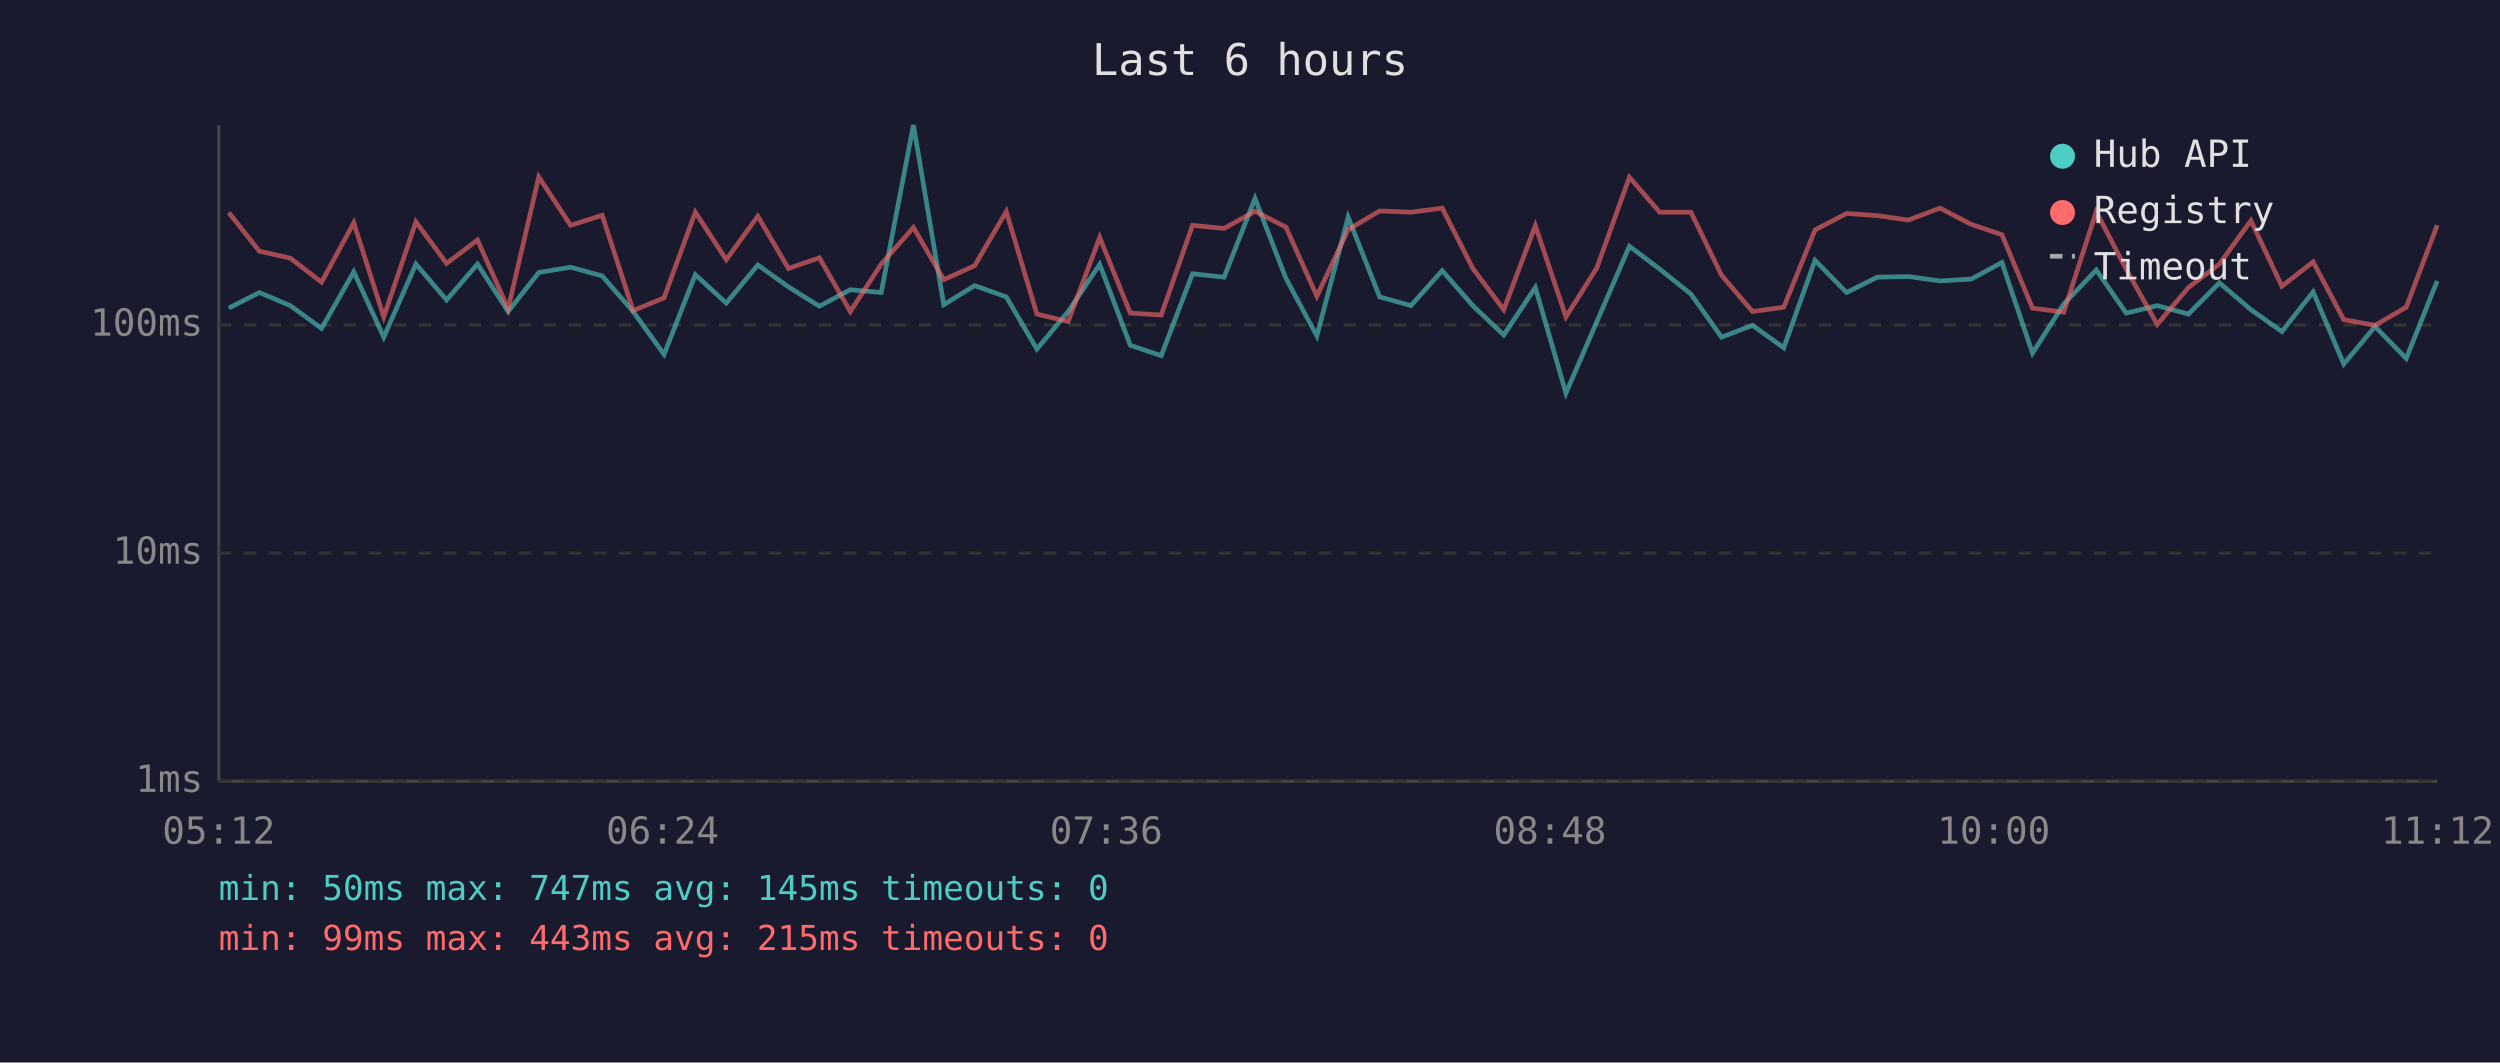
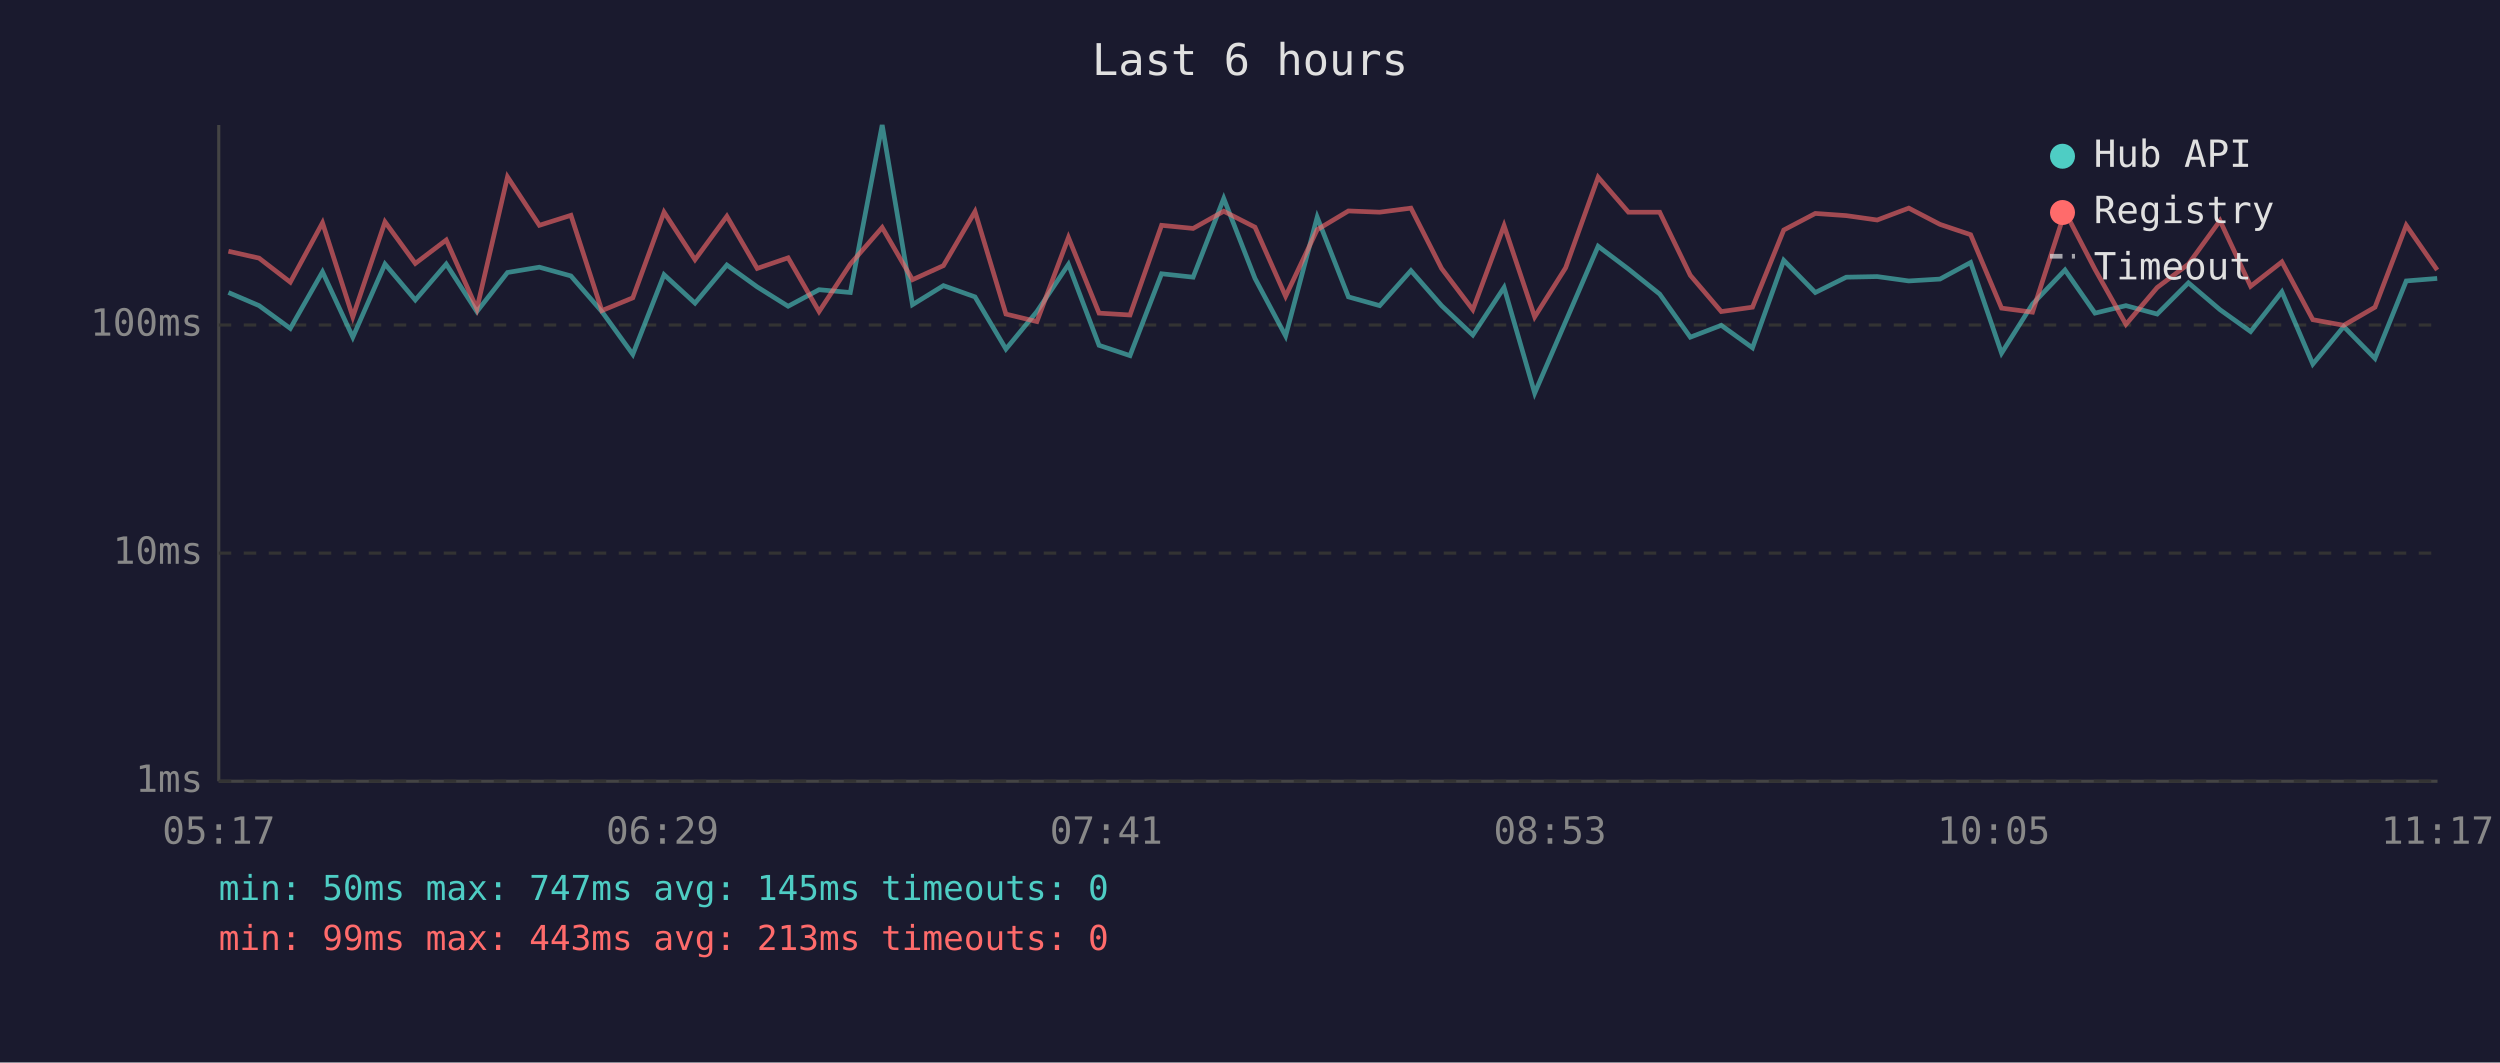
<svg xmlns="http://www.w3.org/2000/svg" viewBox="0 0 800 340" font-family="monospace" font-size="12">
  <rect width="800" height="340" fill="#1a1a2e" />
  <text x="400" y="24" fill="#e0e0e0" font-size="14" text-anchor="middle">Last 6 hours</text>
  <line x1="70" y1="40" x2="70" y2="250" stroke="#444" stroke-width="1" />
  <line x1="70" y1="250" x2="780" y2="250" stroke="#444" stroke-width="1" />
  <line x1="70" y1="250" x2="780" y2="250" stroke="#333" stroke-width="1" stroke-dasharray="4" />
  <text x="65" y="250" fill="#888" text-anchor="end" dominant-baseline="middle">1ms</text>
  <line x1="70" y1="177" x2="780" y2="177" stroke="#333" stroke-width="1" stroke-dasharray="4" />
  <text x="65" y="177" fill="#888" text-anchor="end" dominant-baseline="middle">10ms</text>
  <line x1="70" y1="104" x2="780" y2="104" stroke="#333" stroke-width="1" stroke-dasharray="4" />
  <text x="65" y="104" fill="#888" text-anchor="end" dominant-baseline="middle">100ms</text>
-   <text x="70" y="270" fill="#888" text-anchor="middle">05:12</text>
-   <text x="212" y="270" fill="#888" text-anchor="middle">06:24</text>
-   <text x="354" y="270" fill="#888" text-anchor="middle">07:36</text>
-   <text x="496" y="270" fill="#888" text-anchor="middle">08:48</text>
-   <text x="638" y="270" fill="#888" text-anchor="middle">10:00</text>
-   <text x="780" y="270" fill="#888" text-anchor="middle">11:12</text>
-   <polyline points="73.2,98.6 83.0,93.6 92.9,97.8 102.9,105.1 113.2,87.0 122.8,107.9 133.1,84.5 142.9,96.0 152.8,84.5 162.6,99.7 172.4,87.2 182.6,85.5 192.7,88.3 202.6,99.7 212.5,113.4 222.5,87.9 232.4,97.0 242.5,84.8 252.3,91.8 262.2,98.0 272.1,92.7 282.0,93.6 292.3,40.0 302.0,97.5 311.9,91.4 322.0,95.0 331.8,111.7 341.8,99.7 351.9,84.6 361.7,110.5 371.6,113.8 381.6,87.6 391.7,88.7 401.6,63.5 411.5,89.1 421.4,107.5 431.4,69.5 441.5,95.0 451.5,97.8 461.5,86.6 471.3,97.8 481.2,107.2 491.3,92.0 501.1,125.8 511.0,102.9 521.4,78.8 531.1,86.1 541.1,94.1 550.9,107.9 560.8,104.1 570.8,111.3 580.8,83.3 590.9,93.6 600.7,88.7 610.7,88.5 620.8,89.9 630.8,89.3 640.6,84.0 650.4,113.0 660.4,97.3 670.8,86.4 680.4,100.2 690.3,97.8 700.3,100.5 710.2,90.5 720.3,99.1 730.2,106.1 740.2,93.4 750.0,116.5 760.0,104.5 770.0,114.7 779.9,89.9" fill="none" stroke="#4ecdc4" stroke-width="1.5" opacity="0.6" />
-   <polyline points="73.2,68.0 83.0,80.4 92.9,82.6 102.9,90.3 113.2,71.3 122.8,101.4 133.1,71.0 142.9,84.3 152.8,76.8 162.6,98.8 172.4,56.6 182.6,72.1 192.7,68.9 202.6,99.4 212.5,95.3 222.5,67.9 232.4,83.1 242.5,69.2 252.3,85.9 262.2,82.5 272.1,99.7 282.0,84.5 292.3,72.8 302.0,89.5 311.9,85.0 322.0,67.7 331.8,100.5 341.8,102.9 351.9,76.0 361.7,100.2 371.6,100.8 381.6,72.1 391.7,73.1 401.6,67.6 411.5,72.7 421.4,94.8 431.4,73.5 441.5,67.5 451.5,67.9 461.5,66.6 471.3,85.9 481.2,99.1 491.3,72.2 501.1,101.4 511.0,85.7 521.4,56.7 531.1,67.9 541.1,67.9 550.9,88.1 560.8,99.7 570.8,98.3 580.8,73.6 590.9,68.3 600.7,69.0 610.7,70.4 620.8,66.6 630.8,71.8 640.6,75.1 650.4,98.6 660.4,99.9 670.8,67.7 680.4,86.2 690.3,103.8 700.3,92.0 710.2,84.5 720.3,70.6 730.2,91.6 740.2,83.8 750.0,102.3 760.0,104.1 770.0,98.3 779.9,72.1" fill="none" stroke="#ff6b6b" stroke-width="1.5" opacity="0.6" />
+   <text x="70" y="270" fill="#888" text-anchor="middle">05:17</text>
+   <text x="212" y="270" fill="#888" text-anchor="middle">06:29</text>
+   <text x="354" y="270" fill="#888" text-anchor="middle">07:41</text>
+   <text x="496" y="270" fill="#888" text-anchor="middle">08:53</text>
+   <text x="638" y="270" fill="#888" text-anchor="middle">10:05</text>
+   <text x="780" y="270" fill="#888" text-anchor="middle">11:17</text>
+   <polyline points="73.1,93.6 82.9,97.8 92.9,105.1 103.2,87.0 112.9,107.9 123.2,84.5 132.9,96.0 142.8,84.5 152.6,99.7 162.4,87.2 172.6,85.5 182.7,88.3 192.6,99.7 202.5,113.4 212.5,87.9 222.4,97.0 232.6,84.8 242.3,91.8 252.2,98.0 262.1,92.7 272.1,93.6 282.3,40.0 292.0,97.5 301.9,91.4 312.0,95.0 321.9,111.7 331.8,99.7 341.9,84.6 351.7,110.5 361.6,113.8 371.7,87.6 381.8,88.7 391.6,63.5 401.6,89.1 411.4,107.5 421.5,69.5 431.5,95.0 441.5,97.8 451.5,86.6 461.3,97.8 471.3,107.2 481.3,92.0 491.1,125.8 501.0,102.9 511.4,78.8 521.1,86.1 531.1,94.1 540.9,107.9 550.8,104.1 560.8,111.3 570.8,83.3 580.9,93.6 590.8,88.7 600.7,88.5 610.8,89.9 620.8,89.3 630.6,84.0 640.5,113.0 650.4,97.3 660.8,86.4 670.4,100.2 680.3,97.8 690.3,100.5 700.3,90.5 710.4,99.1 720.2,106.1 730.2,93.4 740.1,116.5 750.0,104.5 760.0,114.7 770.0,89.9 779.9,89.1" fill="none" stroke="#4ecdc4" stroke-width="1.5" opacity="0.6" />
+   <polyline points="73.1,80.4 82.9,82.6 92.9,90.3 103.2,71.3 112.9,101.4 123.2,71.0 132.9,84.3 142.8,76.8 152.6,98.8 162.4,56.6 172.6,72.1 182.7,68.9 192.6,99.4 202.5,95.3 212.5,67.9 222.4,83.1 232.6,69.2 242.3,85.9 252.2,82.5 262.1,99.7 272.1,84.5 282.3,72.8 292.0,89.5 301.9,85.0 312.0,67.7 321.9,100.5 331.8,102.9 341.9,76.0 351.7,100.2 361.6,100.8 371.7,72.1 381.8,73.1 391.6,67.6 401.6,72.7 411.4,94.8 421.5,73.5 431.5,67.5 441.5,67.9 451.5,66.6 461.3,85.9 471.3,99.1 481.3,72.2 491.1,101.4 501.0,85.7 511.4,56.7 521.1,67.9 531.1,67.9 540.9,88.1 550.8,99.7 560.8,98.3 570.8,73.6 580.9,68.3 590.8,69.0 600.7,70.4 610.8,66.6 620.8,71.8 630.6,75.1 640.5,98.6 650.4,99.9 660.8,67.7 670.4,86.2 680.3,103.8 690.3,92.0 700.3,84.5 710.4,70.6 720.2,91.6 730.2,83.8 740.1,102.3 750.0,104.1 760.0,98.3 770.0,72.1 779.9,86.4" fill="none" stroke="#ff6b6b" stroke-width="1.5" opacity="0.6" />
  <circle cx="660" cy="50" r="4" fill="#4ecdc4" />
  <text x="670" y="50" fill="#e0e0e0" dominant-baseline="middle">Hub API</text>
  <circle cx="660" cy="68" r="4" fill="#ff6b6b" />
  <text x="670" y="68" fill="#e0e0e0" dominant-baseline="middle">Registry</text>
  <line x1="656" y1="82" x2="664" y2="82" stroke="#e0e0e0" stroke-width="1.5" stroke-dasharray="4,3" opacity="0.7" />
  <text x="670" y="86" fill="#e0e0e0" dominant-baseline="middle">Timeout</text>
  <text x="70" y="288" fill="#4ecdc4" font-size="11">min: 50ms  max: 747ms  avg: 145ms  timeouts: 0</text>
-   <text x="70" y="304" fill="#ff6b6b" font-size="11">min: 99ms  max: 443ms  avg: 215ms  timeouts: 0</text>
+   <text x="70" y="304" fill="#ff6b6b" font-size="11">min: 99ms  max: 443ms  avg: 213ms  timeouts: 0</text>
</svg>
